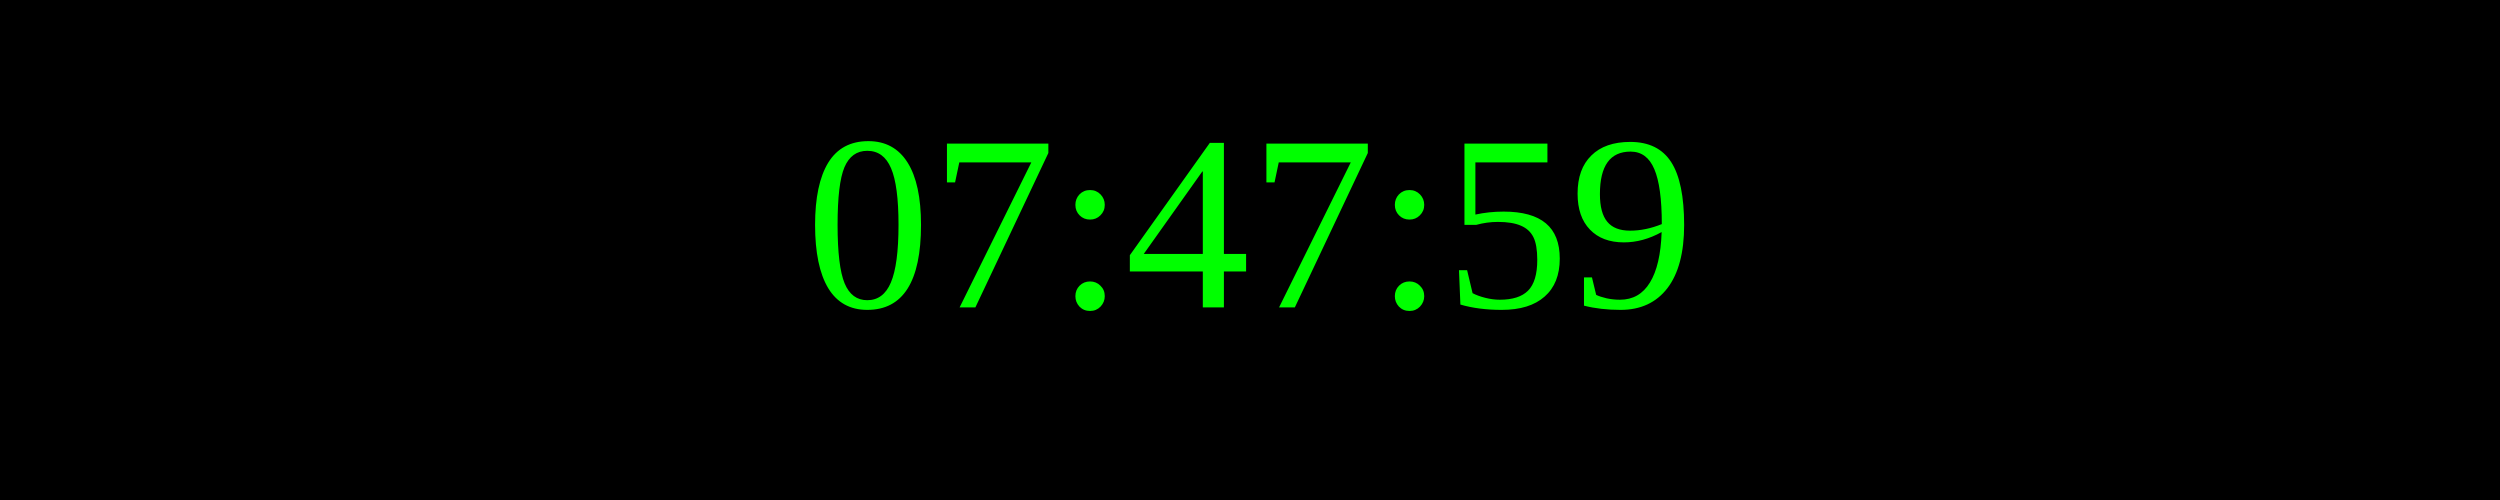
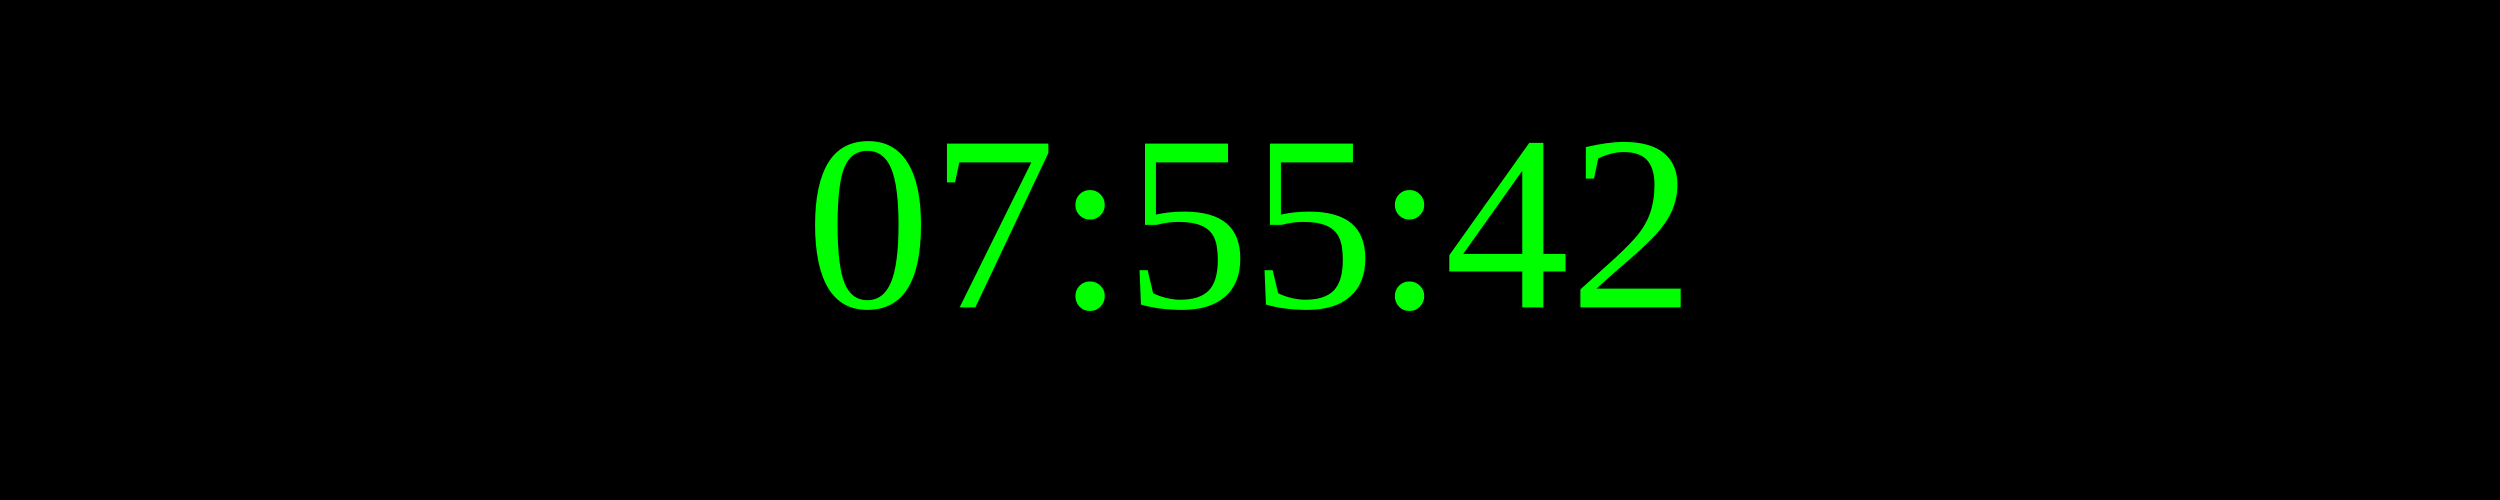
<svg xmlns="http://www.w3.org/2000/svg" width="250" height="50">
  <rect width="100%" height="100%" fill="black" />
  <text x="50%" y="50%" font-size="25" fill="lime" text-anchor="middle" dominant-baseline="middle">
- 07:47:59
+ 07:55:42
</text>
</svg>
